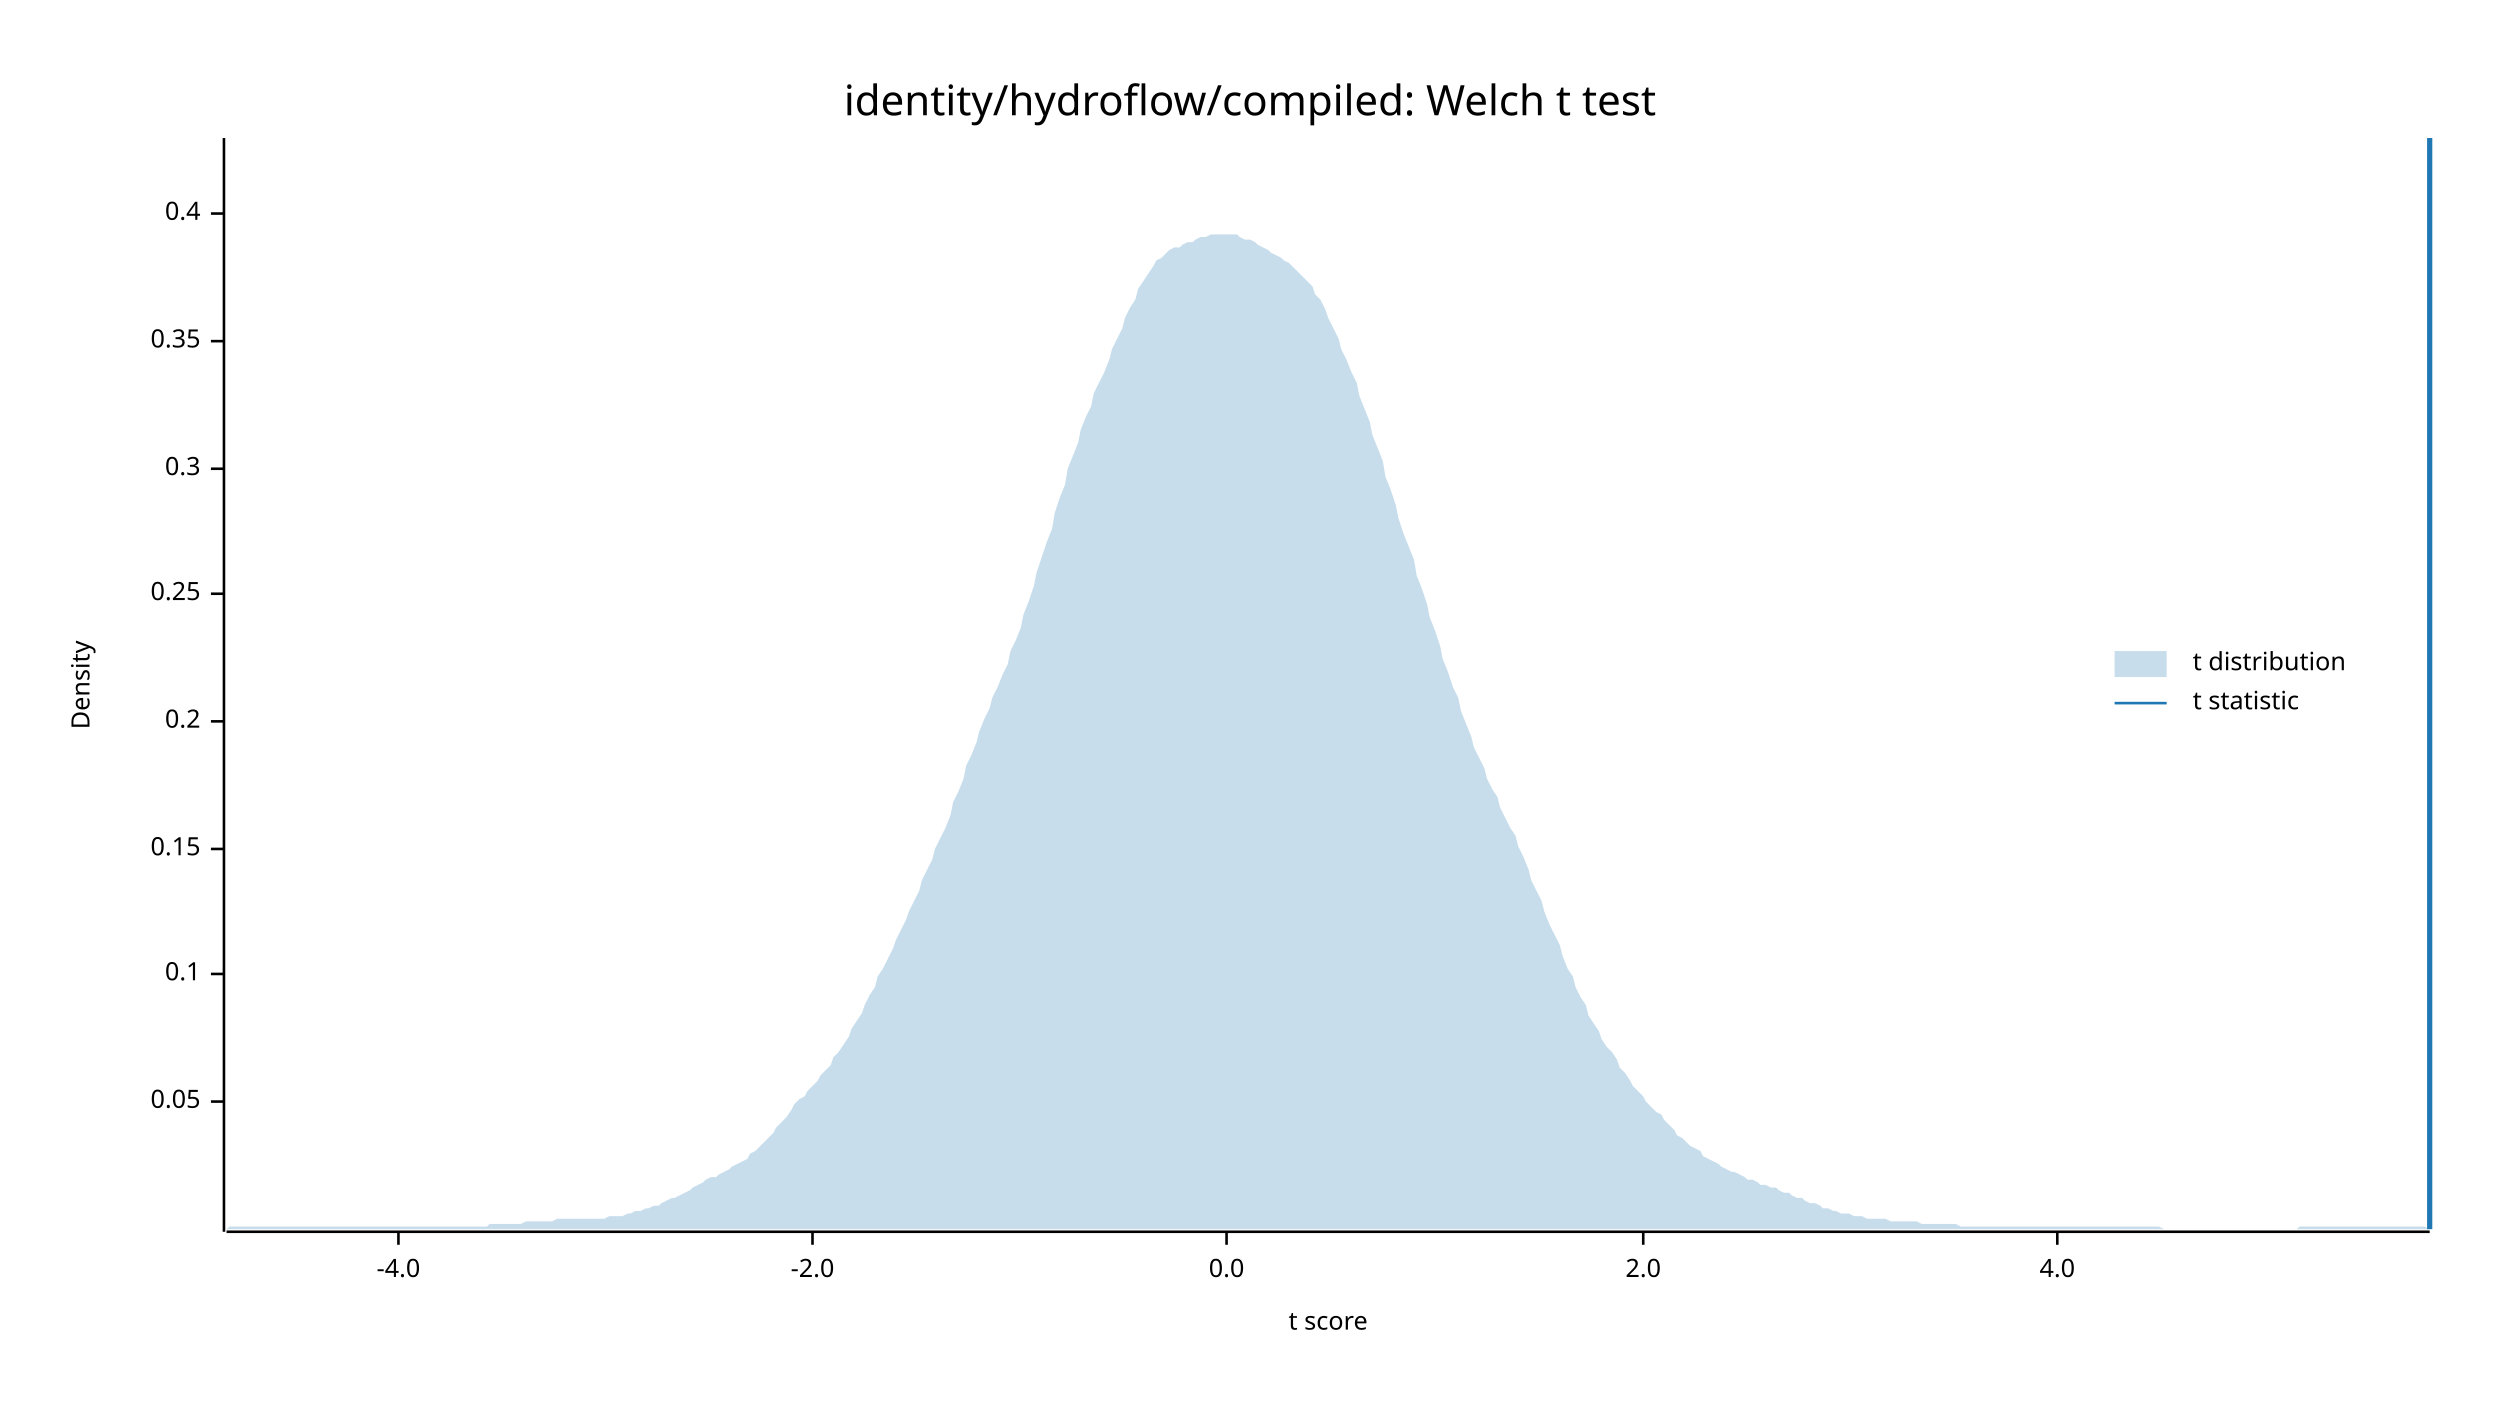
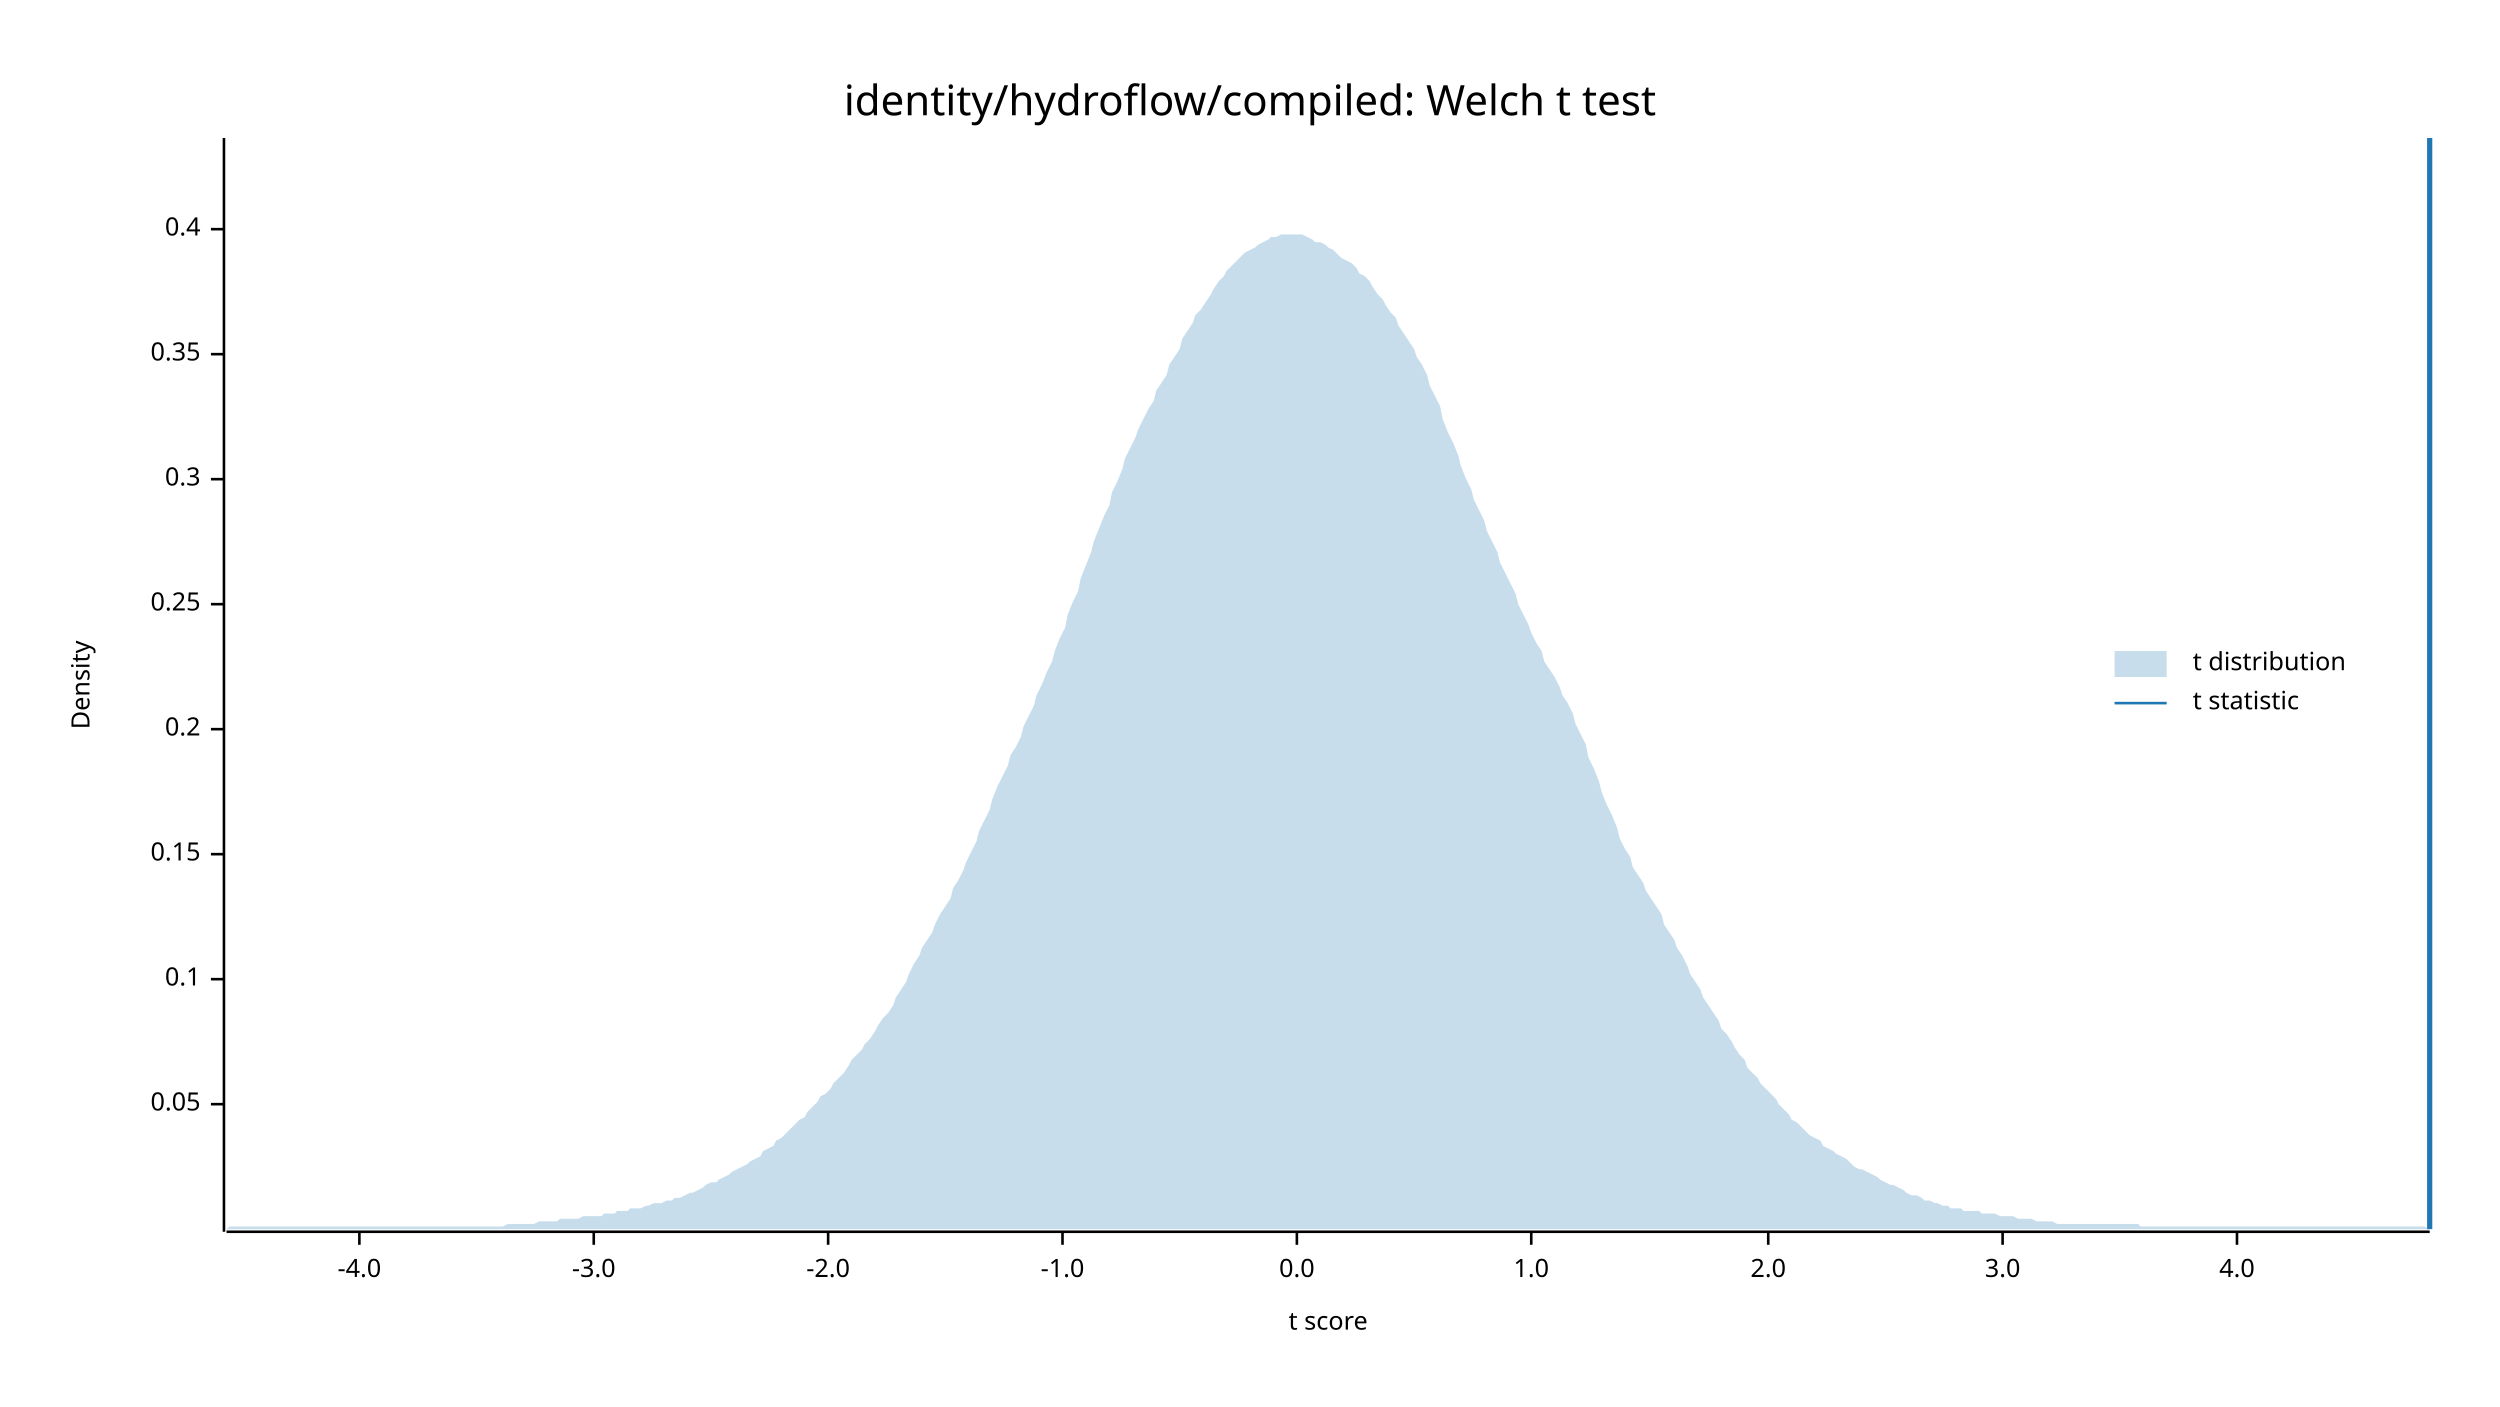
<svg xmlns="http://www.w3.org/2000/svg" width="960" height="540" viewBox="0 0 960 540">
  <text x="480" y="32" dy="0.76em" text-anchor="middle" font-family="sans-serif" font-size="16.129" opacity="1" fill="#000000">
identity/hydroflow/compiled: Welch t test
</text>
  <text x="27" y="263" dy="0.76em" text-anchor="middle" font-family="sans-serif" font-size="9.677" opacity="1" fill="#000000" transform="rotate(270, 27, 263)">
Density
</text>
  <text x="510" y="513" dy="-0.5ex" text-anchor="middle" font-family="sans-serif" font-size="9.677" opacity="1" fill="#000000">
t score
</text>
  <polyline fill="none" opacity="1" stroke="#000000" stroke-width="1" points="86,53 86,473 " />
-   <text x="77" y="423" dy="0.5ex" text-anchor="end" font-family="sans-serif" font-size="9.677" opacity="1" fill="#000000">
+   <text x="77" y="424" dy="0.5ex" text-anchor="end" font-family="sans-serif" font-size="9.677" opacity="1" fill="#000000">
0.05
</text>
-   <polyline fill="none" opacity="1" stroke="#000000" stroke-width="1" points="81,423 86,423 " />
-   <text x="77" y="374" dy="0.5ex" text-anchor="end" font-family="sans-serif" font-size="9.677" opacity="1" fill="#000000">
+   <polyline fill="none" opacity="1" stroke="#000000" stroke-width="1" points="81,424 86,424 " />
+   <text x="77" y="376" dy="0.5ex" text-anchor="end" font-family="sans-serif" font-size="9.677" opacity="1" fill="#000000">
0.1
</text>
-   <polyline fill="none" opacity="1" stroke="#000000" stroke-width="1" points="81,374 86,374 " />
-   <text x="77" y="326" dy="0.5ex" text-anchor="end" font-family="sans-serif" font-size="9.677" opacity="1" fill="#000000">
+   <polyline fill="none" opacity="1" stroke="#000000" stroke-width="1" points="81,376 86,376 " />
+   <text x="77" y="328" dy="0.5ex" text-anchor="end" font-family="sans-serif" font-size="9.677" opacity="1" fill="#000000">
0.15
</text>
-   <polyline fill="none" opacity="1" stroke="#000000" stroke-width="1" points="81,326 86,326 " />
-   <text x="77" y="277" dy="0.5ex" text-anchor="end" font-family="sans-serif" font-size="9.677" opacity="1" fill="#000000">
+   <polyline fill="none" opacity="1" stroke="#000000" stroke-width="1" points="81,328 86,328 " />
+   <text x="77" y="280" dy="0.5ex" text-anchor="end" font-family="sans-serif" font-size="9.677" opacity="1" fill="#000000">
0.2
</text>
-   <polyline fill="none" opacity="1" stroke="#000000" stroke-width="1" points="81,277 86,277 " />
-   <text x="77" y="228" dy="0.5ex" text-anchor="end" font-family="sans-serif" font-size="9.677" opacity="1" fill="#000000">
+   <polyline fill="none" opacity="1" stroke="#000000" stroke-width="1" points="81,280 86,280 " />
+   <text x="77" y="232" dy="0.5ex" text-anchor="end" font-family="sans-serif" font-size="9.677" opacity="1" fill="#000000">
0.25
</text>
-   <polyline fill="none" opacity="1" stroke="#000000" stroke-width="1" points="81,228 86,228 " />
-   <text x="77" y="180" dy="0.5ex" text-anchor="end" font-family="sans-serif" font-size="9.677" opacity="1" fill="#000000">
+   <polyline fill="none" opacity="1" stroke="#000000" stroke-width="1" points="81,232 86,232 " />
+   <text x="77" y="184" dy="0.5ex" text-anchor="end" font-family="sans-serif" font-size="9.677" opacity="1" fill="#000000">
0.3
</text>
-   <polyline fill="none" opacity="1" stroke="#000000" stroke-width="1" points="81,180 86,180 " />
-   <text x="77" y="131" dy="0.5ex" text-anchor="end" font-family="sans-serif" font-size="9.677" opacity="1" fill="#000000">
+   <polyline fill="none" opacity="1" stroke="#000000" stroke-width="1" points="81,184 86,184 " />
+   <text x="77" y="136" dy="0.5ex" text-anchor="end" font-family="sans-serif" font-size="9.677" opacity="1" fill="#000000">
0.35
</text>
-   <polyline fill="none" opacity="1" stroke="#000000" stroke-width="1" points="81,131 86,131 " />
-   <text x="77" y="82" dy="0.5ex" text-anchor="end" font-family="sans-serif" font-size="9.677" opacity="1" fill="#000000">
+   <polyline fill="none" opacity="1" stroke="#000000" stroke-width="1" points="81,136 86,136 " />
+   <text x="77" y="88" dy="0.5ex" text-anchor="end" font-family="sans-serif" font-size="9.677" opacity="1" fill="#000000">
0.4
</text>
-   <polyline fill="none" opacity="1" stroke="#000000" stroke-width="1" points="81,82 86,82 " />
+   <polyline fill="none" opacity="1" stroke="#000000" stroke-width="1" points="81,88 86,88 " />
  <polyline fill="none" opacity="1" stroke="#000000" stroke-width="1" points="87,473 933,473 " />
-   <text x="153" y="483" dy="0.76em" text-anchor="middle" font-family="sans-serif" font-size="9.677" opacity="1" fill="#000000">
+   <text x="138" y="483" dy="0.76em" text-anchor="middle" font-family="sans-serif" font-size="9.677" opacity="1" fill="#000000">
-4.0
</text>
-   <polyline fill="none" opacity="1" stroke="#000000" stroke-width="1" points="153,473 153,478 " />
-   <text x="312" y="483" dy="0.76em" text-anchor="middle" font-family="sans-serif" font-size="9.677" opacity="1" fill="#000000">
+   <polyline fill="none" opacity="1" stroke="#000000" stroke-width="1" points="138,473 138,478 " />
+   <text x="228" y="483" dy="0.76em" text-anchor="middle" font-family="sans-serif" font-size="9.677" opacity="1" fill="#000000">
+ -3.0
+ </text>
+   <polyline fill="none" opacity="1" stroke="#000000" stroke-width="1" points="228,473 228,478 " />
+   <text x="318" y="483" dy="0.76em" text-anchor="middle" font-family="sans-serif" font-size="9.677" opacity="1" fill="#000000">
-2.0
</text>
-   <polyline fill="none" opacity="1" stroke="#000000" stroke-width="1" points="312,473 312,478 " />
-   <text x="471" y="483" dy="0.76em" text-anchor="middle" font-family="sans-serif" font-size="9.677" opacity="1" fill="#000000">
+   <polyline fill="none" opacity="1" stroke="#000000" stroke-width="1" points="318,473 318,478 " />
+   <text x="408" y="483" dy="0.76em" text-anchor="middle" font-family="sans-serif" font-size="9.677" opacity="1" fill="#000000">
+ -1.0
+ </text>
+   <polyline fill="none" opacity="1" stroke="#000000" stroke-width="1" points="408,473 408,478 " />
+   <text x="498" y="483" dy="0.76em" text-anchor="middle" font-family="sans-serif" font-size="9.677" opacity="1" fill="#000000">
0.0
</text>
-   <polyline fill="none" opacity="1" stroke="#000000" stroke-width="1" points="471,473 471,478 " />
-   <text x="631" y="483" dy="0.76em" text-anchor="middle" font-family="sans-serif" font-size="9.677" opacity="1" fill="#000000">
+   <polyline fill="none" opacity="1" stroke="#000000" stroke-width="1" points="498,473 498,478 " />
+   <text x="588" y="483" dy="0.76em" text-anchor="middle" font-family="sans-serif" font-size="9.677" opacity="1" fill="#000000">
+ 1.0
+ </text>
+   <polyline fill="none" opacity="1" stroke="#000000" stroke-width="1" points="588,473 588,478 " />
+   <text x="679" y="483" dy="0.76em" text-anchor="middle" font-family="sans-serif" font-size="9.677" opacity="1" fill="#000000">
2.0
</text>
-   <polyline fill="none" opacity="1" stroke="#000000" stroke-width="1" points="631,473 631,478 " />
-   <text x="790" y="483" dy="0.76em" text-anchor="middle" font-family="sans-serif" font-size="9.677" opacity="1" fill="#000000">
+   <polyline fill="none" opacity="1" stroke="#000000" stroke-width="1" points="679,473 679,478 " />
+   <text x="769" y="483" dy="0.76em" text-anchor="middle" font-family="sans-serif" font-size="9.677" opacity="1" fill="#000000">
+ 3.0
+ </text>
+   <polyline fill="none" opacity="1" stroke="#000000" stroke-width="1" points="769,473 769,478 " />
+   <text x="859" y="483" dy="0.76em" text-anchor="middle" font-family="sans-serif" font-size="9.677" opacity="1" fill="#000000">
4.0
</text>
-   <polyline fill="none" opacity="1" stroke="#000000" stroke-width="1" points="790,473 790,478 " />
-   <polygon opacity="0.25" fill="#1F78B4" points="87,472 88,471 90,471 92,471 93,471 95,471 97,471 98,471 100,471 102,471 103,471 105,471 107,471 109,471 110,471 112,471 114,471 115,471 117,471 119,471 120,471 122,471 124,471 125,471 127,471 129,471 131,471 132,471 134,471 136,471 137,471 139,471 141,471 142,471 144,471 146,471 148,471 149,471 151,471 153,471 154,471 156,471 158,471 159,471 161,471 163,471 164,471 166,471 168,471 170,471 171,471 173,471 175,471 176,471 178,471 180,471 181,471 183,471 185,471 187,471 188,470 190,470 192,470 193,470 195,470 197,470 198,470 200,470 202,469 203,469 205,469 207,469 209,469 210,469 212,469 214,468 215,468 217,468 219,468 220,468 222,468 224,468 226,468 227,468 229,468 231,468 232,468 234,467 236,467 237,467 239,467 241,466 242,466 244,465 246,465 248,464 249,464 251,463 253,463 254,462 256,461 258,460 259,460 261,459 263,458 265,457 266,456 268,455 270,454 271,453 273,452 275,452 276,451 278,450 280,449 281,448 283,447 285,446 287,445 288,443 290,442 292,440 293,439 295,437 297,435 298,433 300,431 302,429 304,426 305,424 307,422 309,421 310,419 312,417 314,415 315,413 317,411 319,409 320,406 322,404 324,401 326,398 327,395 329,392 331,389 332,386 334,382 336,379 337,375 339,372 341,368 343,364 344,361 346,357 348,353 349,350 351,346 353,342 354,338 356,334 358,330 359,326 361,322 363,318 365,313 366,308 368,304 370,299 371,294 373,290 375,285 376,281 378,276 380,272 381,268 383,264 385,259 387,255 388,250 390,246 392,241 393,236 395,231 397,225 398,220 400,214 402,208 404,203 405,197 407,191 409,186 410,180 412,175 414,170 415,165 417,160 419,156 420,151 422,147 424,143 426,138 427,134 429,130 431,126 432,122 434,118 436,115 437,111 439,108 441,105 443,102 444,100 446,99 448,97 449,96 451,95 453,95 454,94 456,93 458,93 459,92 461,91 463,91 465,90 466,90 468,90 470,90 471,90 473,90 475,90 476,91 478,92 480,92 482,93 483,94 485,95 487,96 488,97 490,98 492,99 493,100 495,101 497,103 498,104 500,106 502,108 504,110 505,113 507,115 509,119 510,122 512,126 514,130 515,134 517,138 519,143 521,147 522,152 524,157 526,162 527,167 529,172 531,177 532,183 534,188 536,194 537,199 539,205 541,210 543,215 544,221 546,226 548,232 549,237 551,242 553,248 554,253 556,258 558,264 560,268 561,273 563,278 565,283 566,287 568,291 570,295 571,299 573,303 575,306 576,310 578,314 580,318 582,321 583,325 585,329 587,334 588,338 590,342 592,346 593,350 595,355 597,359 599,363 600,367 602,372 604,375 605,379 607,383 609,386 610,390 612,393 614,396 615,399 617,402 619,404 621,407 622,410 624,412 626,415 627,417 629,419 631,421 632,423 634,425 636,427 638,428 639,430 641,432 643,434 644,436 646,437 648,439 649,440 651,441 653,442 654,444 656,445 658,446 660,447 661,448 663,449 665,450 666,450 668,451 670,452 671,453 673,453 675,454 676,455 678,455 680,456 682,456 683,457 685,458 687,458 688,459 690,460 692,460 693,461 695,462 697,462 699,463 700,464 702,464 704,465 705,465 707,466 709,466 710,466 712,467 714,467 715,467 717,468 719,468 721,468 722,468 724,468 726,469 727,469 729,469 731,469 732,469 734,469 736,469 738,470 739,470 741,470 743,470 744,470 746,470 748,470 749,470 751,470 753,471 754,471 756,471 758,471 760,471 761,471 763,471 765,471 766,471 768,471 770,471 771,471 773,471 775,471 777,471 778,471 780,471 782,471 783,471 785,471 787,471 788,471 790,471 792,471 793,471 795,471 797,471 799,471 800,471 802,471 804,471 805,471 807,471 809,471 810,471 812,471 814,471 816,471 817,471 819,471 821,471 822,471 824,471 826,471 827,471 829,471 831,472 832,472 834,472 836,472 838,472 839,472 841,472 843,472 844,472 846,472 848,472 849,472 851,472 853,472 855,472 856,472 858,472 860,472 861,472 863,472 865,472 866,472 868,472 870,472 871,472 873,472 875,472 877,472 878,472 880,472 882,472 883,471 885,471 887,471 888,471 890,471 892,471 894,471 895,471 897,471 899,471 900,471 902,471 904,471 905,471 907,471 909,471 910,471 912,471 914,471 916,471 917,471 919,471 921,471 922,471 924,471 926,471 927,471 929,471 931,471 933,472 933,472 87,472 " />
+   <polyline fill="none" opacity="1" stroke="#000000" stroke-width="1" points="859,473 859,478 " />
+   <polygon opacity="0.25" fill="#1F78B4" points="87,472 88,471 90,471 92,471 93,471 95,471 97,471 98,471 100,471 102,471 103,471 105,471 107,471 109,471 110,471 112,471 114,471 115,471 117,471 119,471 120,471 122,471 124,471 125,471 127,471 129,471 131,471 132,471 134,471 136,471 137,471 139,471 141,471 142,471 144,471 146,471 148,471 149,471 151,471 153,471 154,471 156,471 158,471 159,471 161,471 163,471 164,471 166,471 168,471 170,471 171,471 173,471 175,471 176,471 178,471 180,471 181,471 183,471 185,471 187,471 188,471 190,471 192,471 193,471 195,470 197,470 198,470 200,470 202,470 203,470 205,470 207,469 209,469 210,469 212,469 214,469 215,468 217,468 219,468 220,468 222,468 224,467 226,467 227,467 229,467 231,467 232,466 234,466 236,466 237,465 239,465 241,465 242,464 244,464 246,464 248,463 249,463 251,462 253,462 254,462 256,461 258,461 259,460 261,460 263,459 265,458 266,458 268,457 270,456 271,455 273,454 275,454 276,453 278,452 280,451 281,450 283,449 285,448 287,447 288,446 290,445 292,444 293,442 295,441 297,440 298,438 300,437 302,435 304,433 305,432 307,430 309,429 310,427 312,425 314,423 315,421 317,420 319,418 320,416 322,414 324,412 326,409 327,407 329,405 331,403 332,401 334,399 336,396 337,394 339,391 341,389 343,386 344,383 346,380 348,377 349,374 351,370 353,367 354,364 356,361 358,358 359,355 361,351 363,348 365,345 366,341 368,338 370,334 371,331 373,327 375,323 376,319 378,315 380,311 381,307 383,302 385,298 387,294 388,290 390,287 392,283 393,279 395,275 397,271 398,267 400,263 402,258 404,254 405,250 407,245 409,241 410,236 412,231 414,227 415,222 417,217 419,212 420,208 422,203 424,198 426,194 427,189 429,185 431,180 432,176 434,172 436,168 437,165 439,161 441,157 443,154 444,150 446,147 448,144 449,140 451,137 453,134 454,130 456,127 458,124 459,121 461,119 463,116 465,113 466,111 468,108 470,106 471,104 473,102 475,100 476,99 478,97 480,96 482,95 483,94 485,93 487,92 488,91 490,91 492,90 493,90 495,90 497,90 498,90 500,90 502,91 504,92 505,93 507,93 509,94 510,95 512,96 514,98 515,99 517,100 519,101 521,103 522,105 524,106 526,108 527,110 529,113 531,115 532,117 534,120 536,122 537,125 539,128 541,131 543,134 544,137 546,140 548,144 549,148 551,152 553,156 554,161 556,166 558,170 560,175 561,179 563,184 565,188 566,192 568,196 570,200 571,204 573,208 575,212 576,216 578,220 580,224 582,228 583,232 585,236 587,240 588,243 590,247 592,250 593,254 595,257 597,260 599,264 600,267 602,270 604,274 605,278 607,282 609,286 610,291 612,295 614,300 615,304 617,309 619,313 621,318 622,322 624,326 626,329 627,333 629,336 631,339 632,342 634,345 636,348 638,351 639,355 641,358 643,361 644,364 646,367 648,371 649,374 651,377 653,380 654,383 656,386 658,389 660,392 661,395 663,397 665,400 666,402 668,405 670,407 671,410 673,412 675,414 676,416 678,418 680,420 682,422 683,424 685,426 687,428 688,430 690,431 692,433 693,434 695,436 697,437 699,438 700,440 702,441 704,442 705,443 707,444 709,445 710,446 712,448 714,449 715,449 717,450 719,451 721,452 722,453 724,454 726,455 727,455 729,456 731,457 732,458 734,459 736,459 738,460 739,461 741,461 743,462 744,462 746,463 748,463 749,464 751,464 753,464 754,465 756,465 758,465 760,465 761,466 763,466 765,466 766,466 768,467 770,467 771,467 773,467 775,468 777,468 778,468 780,468 782,469 783,469 785,469 787,469 788,469 790,470 792,470 793,470 795,470 797,470 799,470 800,470 802,470 804,470 805,470 807,470 809,470 810,470 812,470 814,470 816,470 817,470 819,470 821,470 822,471 824,471 826,471 827,471 829,471 831,471 832,471 834,471 836,471 838,471 839,471 841,471 843,471 844,471 846,471 848,471 849,471 851,471 853,471 855,471 856,471 858,471 860,471 861,471 863,471 865,471 866,471 868,471 870,471 871,471 873,471 875,471 877,471 878,471 880,471 882,471 883,471 885,471 887,471 888,471 890,471 892,471 894,471 895,471 897,471 899,471 900,471 902,471 904,471 905,471 907,471 909,471 910,471 912,471 914,471 916,471 917,471 919,471 921,471 922,471 924,471 926,471 927,471 929,471 931,471 933,472 933,472 87,472 " />
  <polyline fill="none" opacity="1" stroke="#1F78B4" stroke-width="2" points="933,472 933,53 " />
  <text x="842" y="250" dy="0.76em" text-anchor="start" font-family="sans-serif" font-size="9.677" opacity="1" fill="#000000">
t distribution
</text>
  <text x="842" y="265" dy="0.76em" text-anchor="start" font-family="sans-serif" font-size="9.677" opacity="1" fill="#000000">
t statistic
</text>
  <rect x="812" y="250" width="20" height="10" opacity="0.25" fill="#1F78B4" stroke="none" />
  <polyline fill="none" opacity="1" stroke="#1F78B4" stroke-width="1" points="812,270 832,270 " />
</svg>
